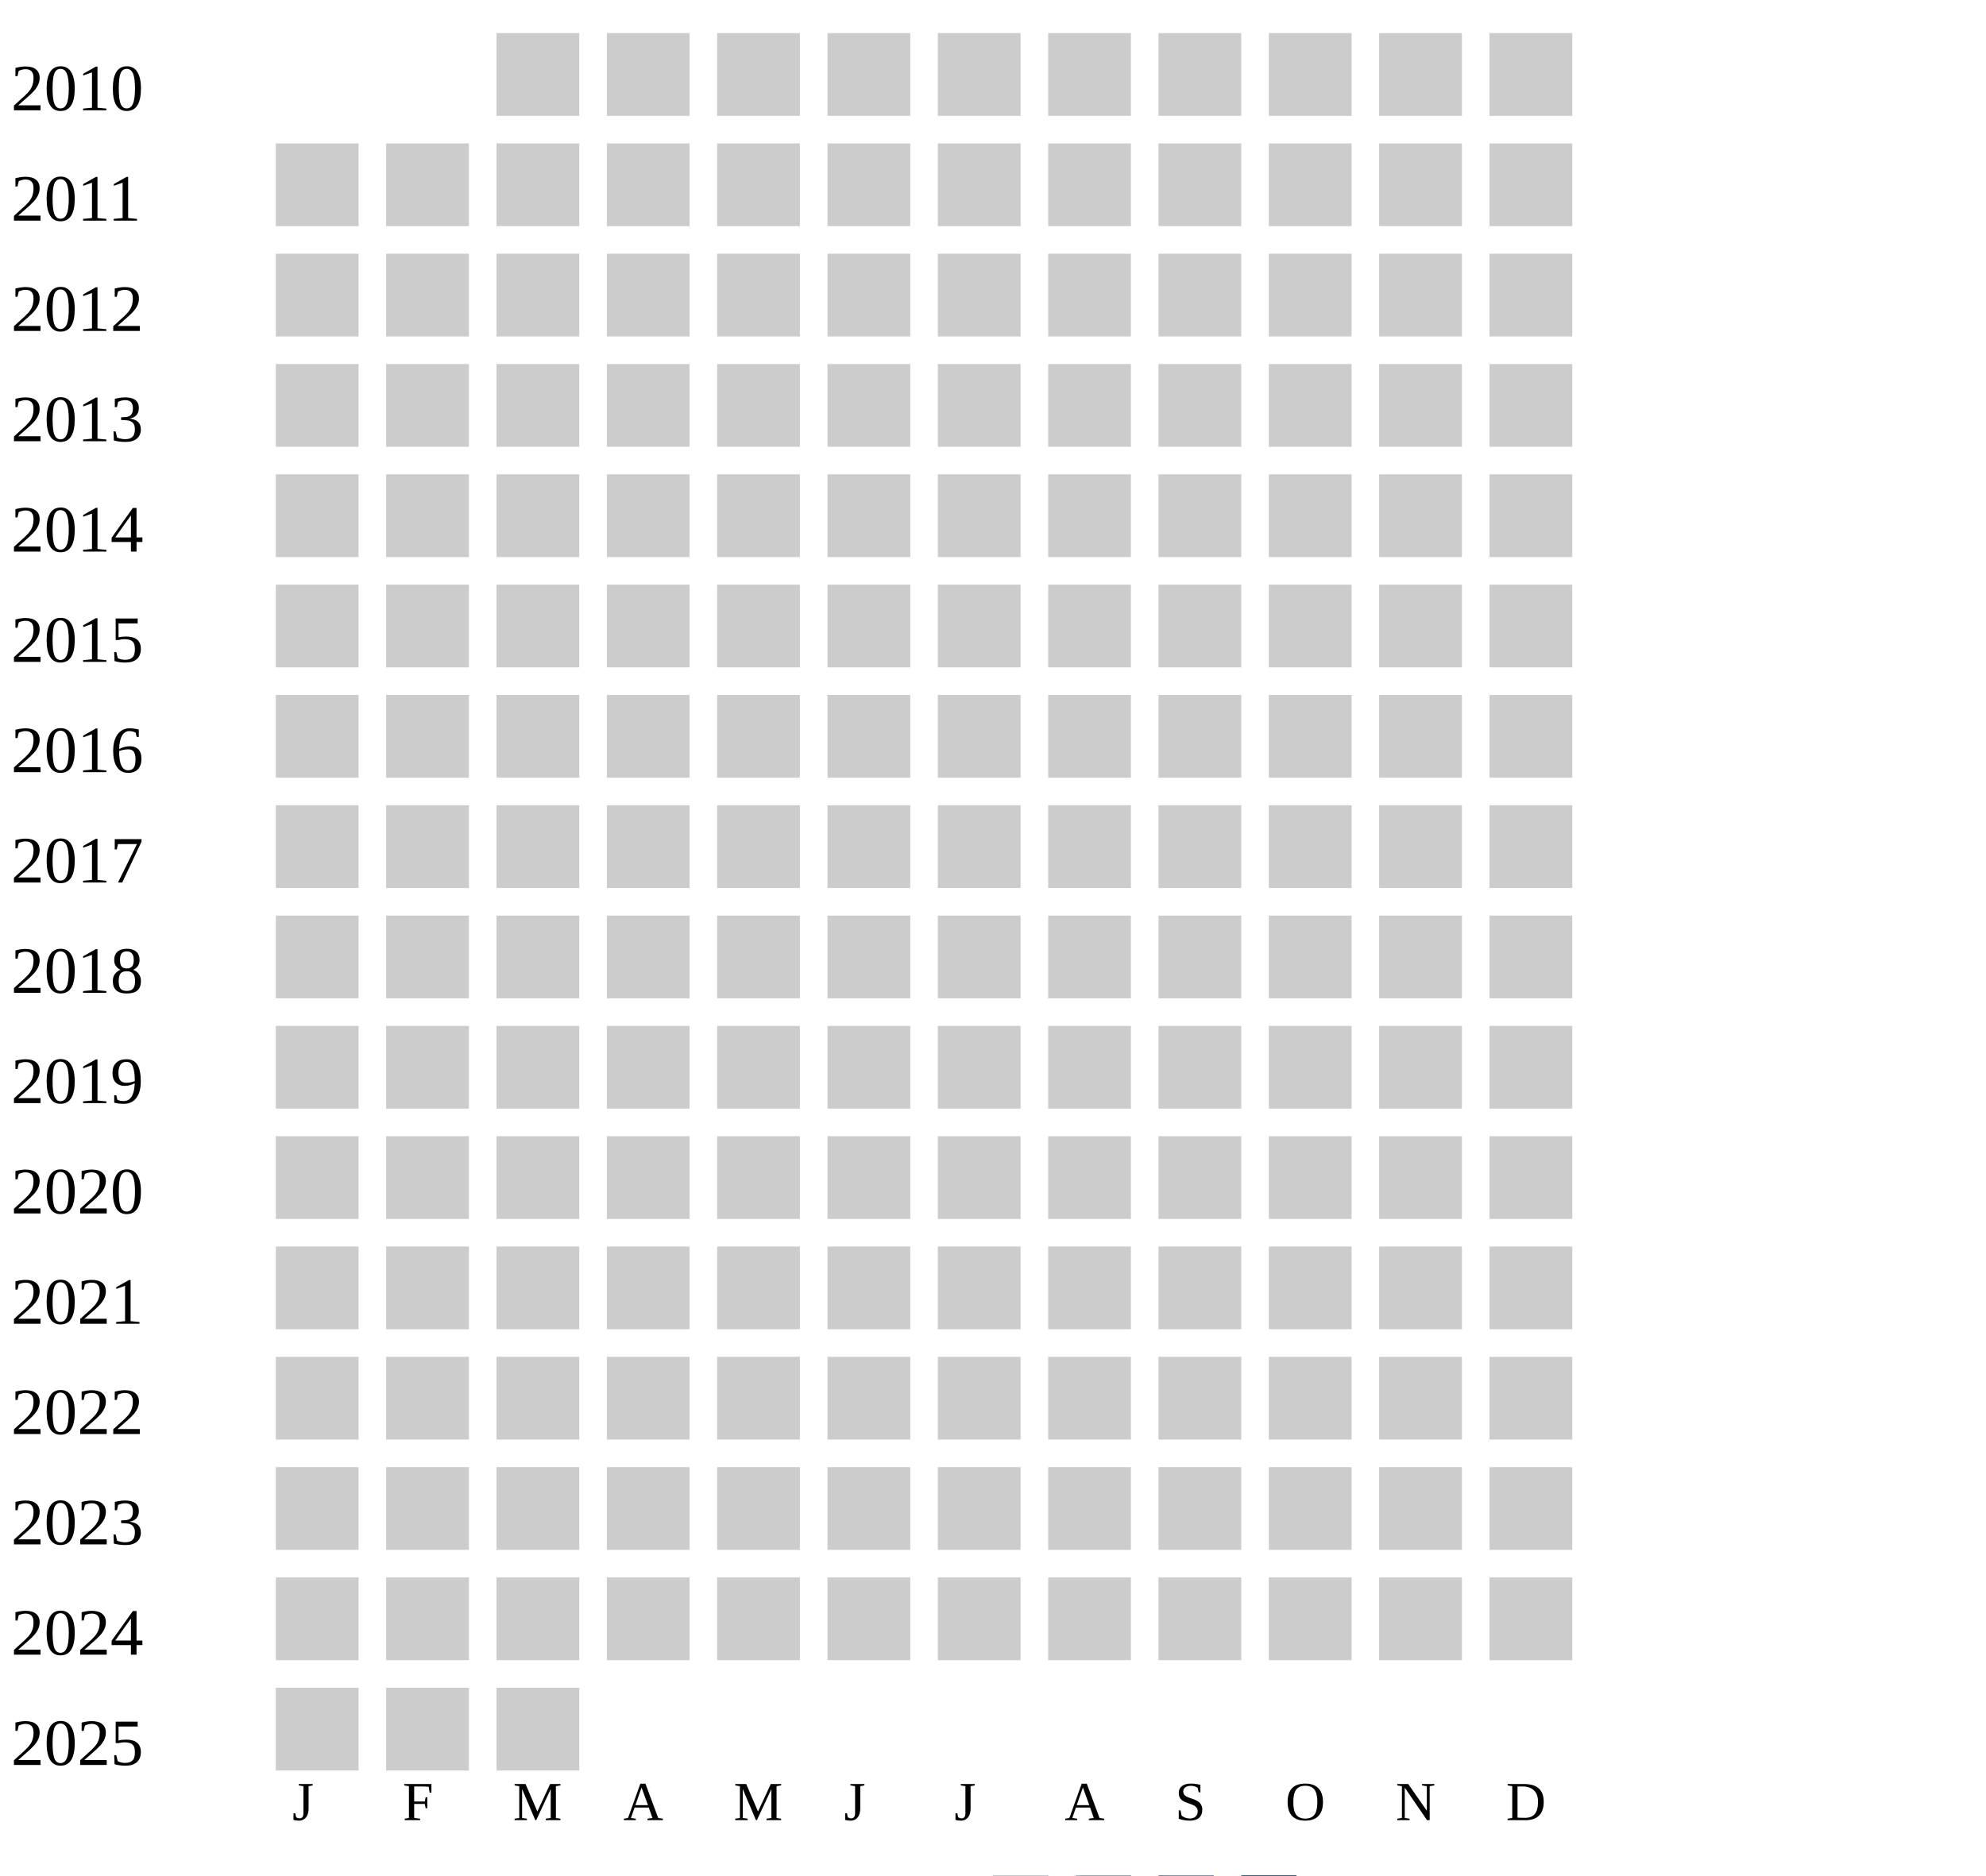
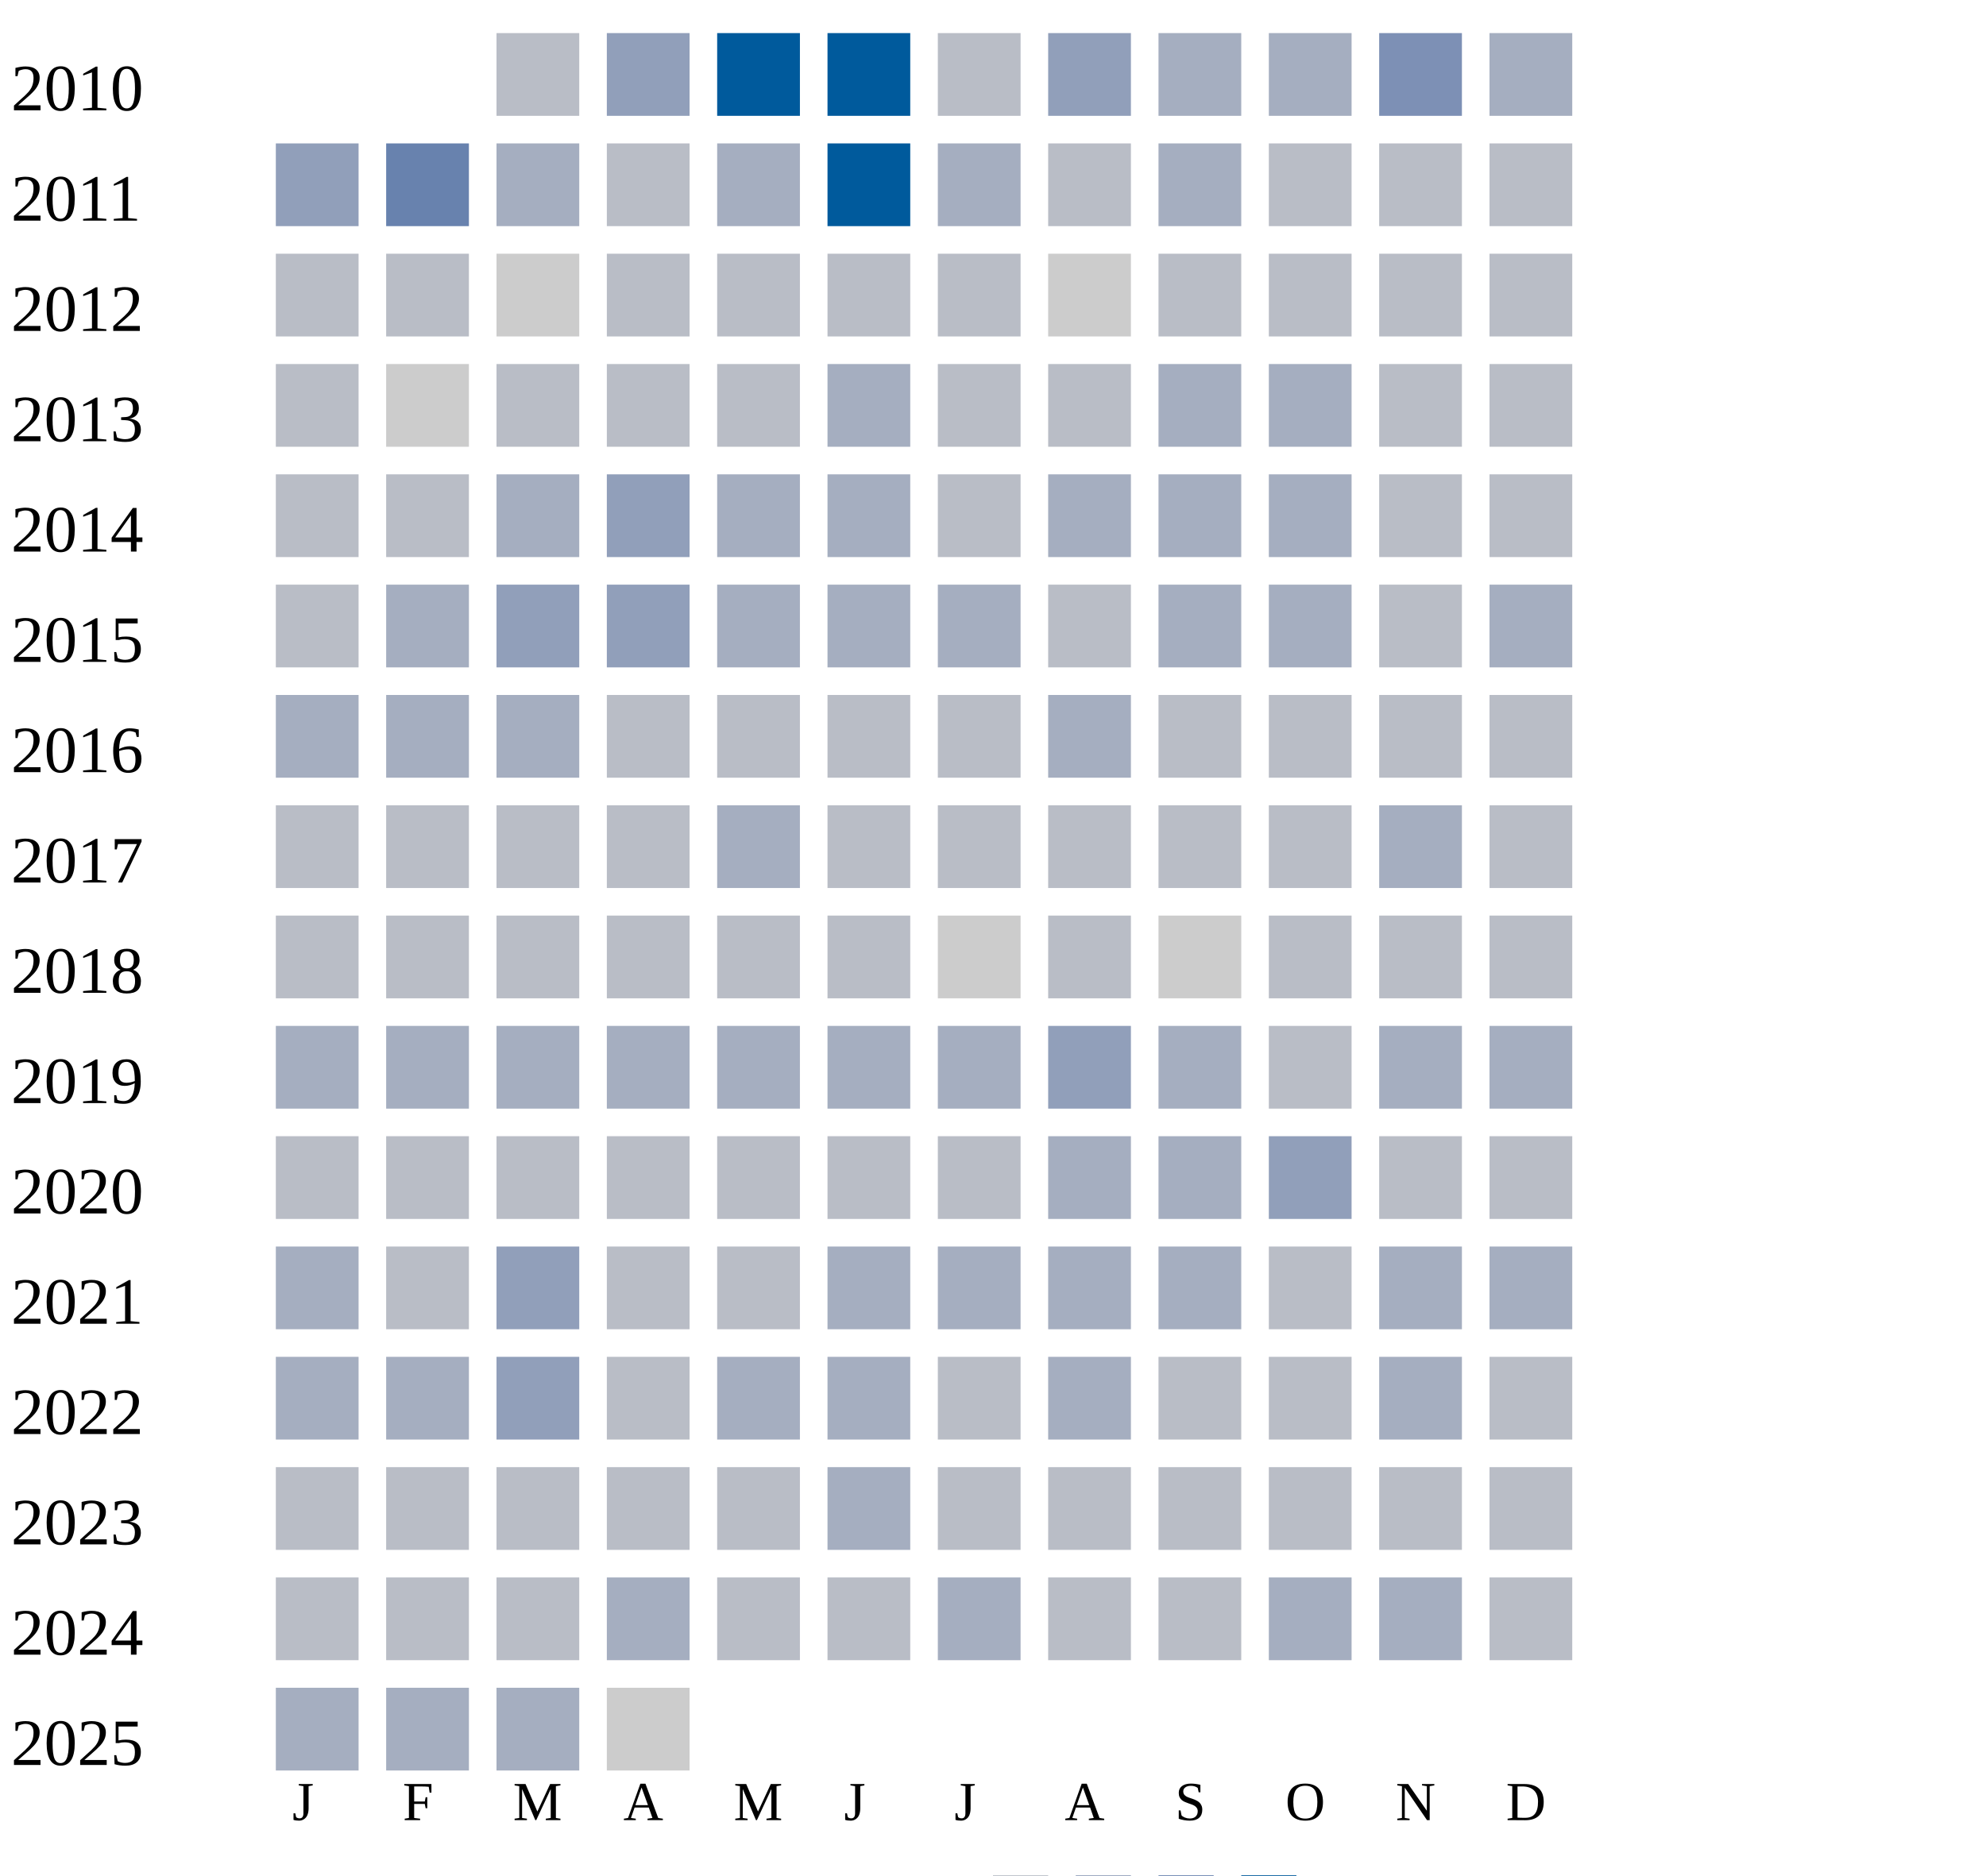
<svg xmlns="http://www.w3.org/2000/svg" width="360" height="340">
  <g transform="translate(0 0)">
    <text x="2" y="20">2010</text>
-     <rect x="90" y="6" width="15" height="15" fill="#cccccc" />
-     <rect x="110" y="6" width="15" height="15" fill="#cccccc" />
-     <rect x="130" y="6" width="15" height="15" fill="#cccccc" />
-     <rect x="150" y="6" width="15" height="15" fill="#cccccc" />
-     <rect x="170" y="6" width="15" height="15" fill="#cccccc" />
-     <rect x="190" y="6" width="15" height="15" fill="#cccccc" />
-     <rect x="210" y="6" width="15" height="15" fill="#cccccc" />
-     <rect x="230" y="6" width="15" height="15" fill="#cccccc" />
-     <rect x="250" y="6" width="15" height="15" fill="#cccccc" />
-     <rect x="270" y="6" width="15" height="15" fill="#cccccc" />
+     <rect x="90" y="6" width="15" height="15" fill="#b9bdc6" />
+     <rect x="110" y="6" width="15" height="15" fill="#919fba" />
+     <rect x="130" y="6" width="15" height="15" fill="#005a9c" />
+     <rect x="150" y="6" width="15" height="15" fill="#005a9c" />
+     <rect x="170" y="6" width="15" height="15" fill="#b9bdc6" />
+     <rect x="190" y="6" width="15" height="15" fill="#919fba" />
+     <rect x="210" y="6" width="15" height="15" fill="#a5aec0" />
+     <rect x="230" y="6" width="15" height="15" fill="#a5aec0" />
+     <rect x="250" y="6" width="15" height="15" fill="#7d90b5" />
+     <rect x="270" y="6" width="15" height="15" fill="#a5aec0" />
  </g>
  <g transform="translate(0 20)">
    <text x="2" y="20">2011</text>
-     <rect x="50" y="6" width="15" height="15" fill="#cccccc" />
-     <rect x="70" y="6" width="15" height="15" fill="#cccccc" />
-     <rect x="90" y="6" width="15" height="15" fill="#cccccc" />
-     <rect x="110" y="6" width="15" height="15" fill="#cccccc" />
-     <rect x="130" y="6" width="15" height="15" fill="#cccccc" />
-     <rect x="150" y="6" width="15" height="15" fill="#cccccc" />
-     <rect x="170" y="6" width="15" height="15" fill="#cccccc" />
-     <rect x="190" y="6" width="15" height="15" fill="#cccccc" />
-     <rect x="210" y="6" width="15" height="15" fill="#cccccc" />
-     <rect x="230" y="6" width="15" height="15" fill="#cccccc" />
-     <rect x="250" y="6" width="15" height="15" fill="#cccccc" />
-     <rect x="270" y="6" width="15" height="15" fill="#cccccc" />
+     <rect x="50" y="6" width="15" height="15" fill="#919fba" />
+     <rect x="70" y="6" width="15" height="15" fill="#6882ae" />
+     <rect x="90" y="6" width="15" height="15" fill="#a5aec0" />
+     <rect x="110" y="6" width="15" height="15" fill="#b9bdc6" />
+     <rect x="130" y="6" width="15" height="15" fill="#a5aec0" />
+     <rect x="150" y="6" width="15" height="15" fill="#005a9c" />
+     <rect x="170" y="6" width="15" height="15" fill="#a5aec0" />
+     <rect x="190" y="6" width="15" height="15" fill="#b9bdc6" />
+     <rect x="210" y="6" width="15" height="15" fill="#a5aec0" />
+     <rect x="230" y="6" width="15" height="15" fill="#b9bdc6" />
+     <rect x="250" y="6" width="15" height="15" fill="#b9bdc6" />
+     <rect x="270" y="6" width="15" height="15" fill="#b9bdc6" />
  </g>
  <g transform="translate(0 40)">
    <text x="2" y="20">2012</text>
-     <rect x="50" y="6" width="15" height="15" fill="#cccccc" />
-     <rect x="70" y="6" width="15" height="15" fill="#cccccc" />
+     <rect x="50" y="6" width="15" height="15" fill="#b9bdc6" />
+     <rect x="70" y="6" width="15" height="15" fill="#b9bdc6" />
    <rect x="90" y="6" width="15" height="15" fill="#cccccc" />
-     <rect x="110" y="6" width="15" height="15" fill="#cccccc" />
-     <rect x="130" y="6" width="15" height="15" fill="#cccccc" />
-     <rect x="150" y="6" width="15" height="15" fill="#cccccc" />
-     <rect x="170" y="6" width="15" height="15" fill="#cccccc" />
+     <rect x="110" y="6" width="15" height="15" fill="#b9bdc6" />
+     <rect x="130" y="6" width="15" height="15" fill="#b9bdc6" />
+     <rect x="150" y="6" width="15" height="15" fill="#b9bdc6" />
+     <rect x="170" y="6" width="15" height="15" fill="#b9bdc6" />
    <rect x="190" y="6" width="15" height="15" fill="#cccccc" />
-     <rect x="210" y="6" width="15" height="15" fill="#cccccc" />
-     <rect x="230" y="6" width="15" height="15" fill="#cccccc" />
-     <rect x="250" y="6" width="15" height="15" fill="#cccccc" />
-     <rect x="270" y="6" width="15" height="15" fill="#cccccc" />
+     <rect x="210" y="6" width="15" height="15" fill="#b9bdc6" />
+     <rect x="230" y="6" width="15" height="15" fill="#b9bdc6" />
+     <rect x="250" y="6" width="15" height="15" fill="#b9bdc6" />
+     <rect x="270" y="6" width="15" height="15" fill="#b9bdc6" />
  </g>
  <g transform="translate(0 60)">
    <text x="2" y="20">2013</text>
-     <rect x="50" y="6" width="15" height="15" fill="#cccccc" />
+     <rect x="50" y="6" width="15" height="15" fill="#b9bdc6" />
    <rect x="70" y="6" width="15" height="15" fill="#cccccc" />
-     <rect x="90" y="6" width="15" height="15" fill="#cccccc" />
-     <rect x="110" y="6" width="15" height="15" fill="#cccccc" />
-     <rect x="130" y="6" width="15" height="15" fill="#cccccc" />
-     <rect x="150" y="6" width="15" height="15" fill="#cccccc" />
-     <rect x="170" y="6" width="15" height="15" fill="#cccccc" />
-     <rect x="190" y="6" width="15" height="15" fill="#cccccc" />
-     <rect x="210" y="6" width="15" height="15" fill="#cccccc" />
-     <rect x="230" y="6" width="15" height="15" fill="#cccccc" />
-     <rect x="250" y="6" width="15" height="15" fill="#cccccc" />
-     <rect x="270" y="6" width="15" height="15" fill="#cccccc" />
+     <rect x="90" y="6" width="15" height="15" fill="#b9bdc6" />
+     <rect x="110" y="6" width="15" height="15" fill="#b9bdc6" />
+     <rect x="130" y="6" width="15" height="15" fill="#b9bdc6" />
+     <rect x="150" y="6" width="15" height="15" fill="#a5aec0" />
+     <rect x="170" y="6" width="15" height="15" fill="#b9bdc6" />
+     <rect x="190" y="6" width="15" height="15" fill="#b9bdc6" />
+     <rect x="210" y="6" width="15" height="15" fill="#a5aec0" />
+     <rect x="230" y="6" width="15" height="15" fill="#a5aec0" />
+     <rect x="250" y="6" width="15" height="15" fill="#b9bdc6" />
+     <rect x="270" y="6" width="15" height="15" fill="#b9bdc6" />
  </g>
  <g transform="translate(0 80)">
    <text x="2" y="20">2014</text>
-     <rect x="50" y="6" width="15" height="15" fill="#cccccc" />
-     <rect x="70" y="6" width="15" height="15" fill="#cccccc" />
-     <rect x="90" y="6" width="15" height="15" fill="#cccccc" />
-     <rect x="110" y="6" width="15" height="15" fill="#cccccc" />
-     <rect x="130" y="6" width="15" height="15" fill="#cccccc" />
-     <rect x="150" y="6" width="15" height="15" fill="#cccccc" />
-     <rect x="170" y="6" width="15" height="15" fill="#cccccc" />
-     <rect x="190" y="6" width="15" height="15" fill="#cccccc" />
-     <rect x="210" y="6" width="15" height="15" fill="#cccccc" />
-     <rect x="230" y="6" width="15" height="15" fill="#cccccc" />
-     <rect x="250" y="6" width="15" height="15" fill="#cccccc" />
-     <rect x="270" y="6" width="15" height="15" fill="#cccccc" />
+     <rect x="50" y="6" width="15" height="15" fill="#b9bdc6" />
+     <rect x="70" y="6" width="15" height="15" fill="#b9bdc6" />
+     <rect x="90" y="6" width="15" height="15" fill="#a5aec0" />
+     <rect x="110" y="6" width="15" height="15" fill="#919fba" />
+     <rect x="130" y="6" width="15" height="15" fill="#a5aec0" />
+     <rect x="150" y="6" width="15" height="15" fill="#a5aec0" />
+     <rect x="170" y="6" width="15" height="15" fill="#b9bdc6" />
+     <rect x="190" y="6" width="15" height="15" fill="#a5aec0" />
+     <rect x="210" y="6" width="15" height="15" fill="#a5aec0" />
+     <rect x="230" y="6" width="15" height="15" fill="#a5aec0" />
+     <rect x="250" y="6" width="15" height="15" fill="#b9bdc6" />
+     <rect x="270" y="6" width="15" height="15" fill="#b9bdc6" />
  </g>
  <g transform="translate(0 100)">
    <text x="2" y="20">2015</text>
-     <rect x="50" y="6" width="15" height="15" fill="#cccccc" />
-     <rect x="70" y="6" width="15" height="15" fill="#cccccc" />
-     <rect x="90" y="6" width="15" height="15" fill="#cccccc" />
-     <rect x="110" y="6" width="15" height="15" fill="#cccccc" />
-     <rect x="130" y="6" width="15" height="15" fill="#cccccc" />
-     <rect x="150" y="6" width="15" height="15" fill="#cccccc" />
-     <rect x="170" y="6" width="15" height="15" fill="#cccccc" />
-     <rect x="190" y="6" width="15" height="15" fill="#cccccc" />
-     <rect x="210" y="6" width="15" height="15" fill="#cccccc" />
-     <rect x="230" y="6" width="15" height="15" fill="#cccccc" />
-     <rect x="250" y="6" width="15" height="15" fill="#cccccc" />
-     <rect x="270" y="6" width="15" height="15" fill="#cccccc" />
+     <rect x="50" y="6" width="15" height="15" fill="#b9bdc6" />
+     <rect x="70" y="6" width="15" height="15" fill="#a5aec0" />
+     <rect x="90" y="6" width="15" height="15" fill="#919fba" />
+     <rect x="110" y="6" width="15" height="15" fill="#919fba" />
+     <rect x="130" y="6" width="15" height="15" fill="#a5aec0" />
+     <rect x="150" y="6" width="15" height="15" fill="#a5aec0" />
+     <rect x="170" y="6" width="15" height="15" fill="#a5aec0" />
+     <rect x="190" y="6" width="15" height="15" fill="#b9bdc6" />
+     <rect x="210" y="6" width="15" height="15" fill="#a5aec0" />
+     <rect x="230" y="6" width="15" height="15" fill="#a5aec0" />
+     <rect x="250" y="6" width="15" height="15" fill="#b9bdc6" />
+     <rect x="270" y="6" width="15" height="15" fill="#a5aec0" />
  </g>
  <g transform="translate(0 120)">
    <text x="2" y="20">2016</text>
-     <rect x="50" y="6" width="15" height="15" fill="#cccccc" />
-     <rect x="70" y="6" width="15" height="15" fill="#cccccc" />
-     <rect x="90" y="6" width="15" height="15" fill="#cccccc" />
-     <rect x="110" y="6" width="15" height="15" fill="#cccccc" />
-     <rect x="130" y="6" width="15" height="15" fill="#cccccc" />
-     <rect x="150" y="6" width="15" height="15" fill="#cccccc" />
-     <rect x="170" y="6" width="15" height="15" fill="#cccccc" />
-     <rect x="190" y="6" width="15" height="15" fill="#cccccc" />
-     <rect x="210" y="6" width="15" height="15" fill="#cccccc" />
-     <rect x="230" y="6" width="15" height="15" fill="#cccccc" />
-     <rect x="250" y="6" width="15" height="15" fill="#cccccc" />
-     <rect x="270" y="6" width="15" height="15" fill="#cccccc" />
+     <rect x="50" y="6" width="15" height="15" fill="#a5aec0" />
+     <rect x="70" y="6" width="15" height="15" fill="#a5aec0" />
+     <rect x="90" y="6" width="15" height="15" fill="#a5aec0" />
+     <rect x="110" y="6" width="15" height="15" fill="#b9bdc6" />
+     <rect x="130" y="6" width="15" height="15" fill="#b9bdc6" />
+     <rect x="150" y="6" width="15" height="15" fill="#b9bdc6" />
+     <rect x="170" y="6" width="15" height="15" fill="#b9bdc6" />
+     <rect x="190" y="6" width="15" height="15" fill="#a5aec0" />
+     <rect x="210" y="6" width="15" height="15" fill="#b9bdc6" />
+     <rect x="230" y="6" width="15" height="15" fill="#b9bdc6" />
+     <rect x="250" y="6" width="15" height="15" fill="#b9bdc6" />
+     <rect x="270" y="6" width="15" height="15" fill="#b9bdc6" />
  </g>
  <g transform="translate(0 140)">
    <text x="2" y="20">2017</text>
-     <rect x="50" y="6" width="15" height="15" fill="#cccccc" />
-     <rect x="70" y="6" width="15" height="15" fill="#cccccc" />
-     <rect x="90" y="6" width="15" height="15" fill="#cccccc" />
-     <rect x="110" y="6" width="15" height="15" fill="#cccccc" />
-     <rect x="130" y="6" width="15" height="15" fill="#cccccc" />
-     <rect x="150" y="6" width="15" height="15" fill="#cccccc" />
-     <rect x="170" y="6" width="15" height="15" fill="#cccccc" />
-     <rect x="190" y="6" width="15" height="15" fill="#cccccc" />
-     <rect x="210" y="6" width="15" height="15" fill="#cccccc" />
-     <rect x="230" y="6" width="15" height="15" fill="#cccccc" />
-     <rect x="250" y="6" width="15" height="15" fill="#cccccc" />
-     <rect x="270" y="6" width="15" height="15" fill="#cccccc" />
+     <rect x="50" y="6" width="15" height="15" fill="#b9bdc6" />
+     <rect x="70" y="6" width="15" height="15" fill="#b9bdc6" />
+     <rect x="90" y="6" width="15" height="15" fill="#b9bdc6" />
+     <rect x="110" y="6" width="15" height="15" fill="#b9bdc6" />
+     <rect x="130" y="6" width="15" height="15" fill="#a5aec0" />
+     <rect x="150" y="6" width="15" height="15" fill="#b9bdc6" />
+     <rect x="170" y="6" width="15" height="15" fill="#b9bdc6" />
+     <rect x="190" y="6" width="15" height="15" fill="#b9bdc6" />
+     <rect x="210" y="6" width="15" height="15" fill="#b9bdc6" />
+     <rect x="230" y="6" width="15" height="15" fill="#b9bdc6" />
+     <rect x="250" y="6" width="15" height="15" fill="#a5aec0" />
+     <rect x="270" y="6" width="15" height="15" fill="#b9bdc6" />
  </g>
  <g transform="translate(0 160)">
    <text x="2" y="20">2018</text>
-     <rect x="50" y="6" width="15" height="15" fill="#cccccc" />
-     <rect x="70" y="6" width="15" height="15" fill="#cccccc" />
-     <rect x="90" y="6" width="15" height="15" fill="#cccccc" />
-     <rect x="110" y="6" width="15" height="15" fill="#cccccc" />
-     <rect x="130" y="6" width="15" height="15" fill="#cccccc" />
-     <rect x="150" y="6" width="15" height="15" fill="#cccccc" />
+     <rect x="50" y="6" width="15" height="15" fill="#b9bdc6" />
+     <rect x="70" y="6" width="15" height="15" fill="#b9bdc6" />
+     <rect x="90" y="6" width="15" height="15" fill="#b9bdc6" />
+     <rect x="110" y="6" width="15" height="15" fill="#b9bdc6" />
+     <rect x="130" y="6" width="15" height="15" fill="#b9bdc6" />
+     <rect x="150" y="6" width="15" height="15" fill="#b9bdc6" />
    <rect x="170" y="6" width="15" height="15" fill="#cccccc" />
-     <rect x="190" y="6" width="15" height="15" fill="#cccccc" />
+     <rect x="190" y="6" width="15" height="15" fill="#b9bdc6" />
    <rect x="210" y="6" width="15" height="15" fill="#cccccc" />
-     <rect x="230" y="6" width="15" height="15" fill="#cccccc" />
-     <rect x="250" y="6" width="15" height="15" fill="#cccccc" />
-     <rect x="270" y="6" width="15" height="15" fill="#cccccc" />
+     <rect x="230" y="6" width="15" height="15" fill="#b9bdc6" />
+     <rect x="250" y="6" width="15" height="15" fill="#b9bdc6" />
+     <rect x="270" y="6" width="15" height="15" fill="#b9bdc6" />
  </g>
  <g transform="translate(0 180)">
    <text x="2" y="20">2019</text>
-     <rect x="50" y="6" width="15" height="15" fill="#cccccc" />
-     <rect x="70" y="6" width="15" height="15" fill="#cccccc" />
-     <rect x="90" y="6" width="15" height="15" fill="#cccccc" />
-     <rect x="110" y="6" width="15" height="15" fill="#cccccc" />
-     <rect x="130" y="6" width="15" height="15" fill="#cccccc" />
-     <rect x="150" y="6" width="15" height="15" fill="#cccccc" />
-     <rect x="170" y="6" width="15" height="15" fill="#cccccc" />
-     <rect x="190" y="6" width="15" height="15" fill="#cccccc" />
-     <rect x="210" y="6" width="15" height="15" fill="#cccccc" />
-     <rect x="230" y="6" width="15" height="15" fill="#cccccc" />
-     <rect x="250" y="6" width="15" height="15" fill="#cccccc" />
-     <rect x="270" y="6" width="15" height="15" fill="#cccccc" />
+     <rect x="50" y="6" width="15" height="15" fill="#a5aec0" />
+     <rect x="70" y="6" width="15" height="15" fill="#a5aec0" />
+     <rect x="90" y="6" width="15" height="15" fill="#a5aec0" />
+     <rect x="110" y="6" width="15" height="15" fill="#a5aec0" />
+     <rect x="130" y="6" width="15" height="15" fill="#a5aec0" />
+     <rect x="150" y="6" width="15" height="15" fill="#a5aec0" />
+     <rect x="170" y="6" width="15" height="15" fill="#a5aec0" />
+     <rect x="190" y="6" width="15" height="15" fill="#919fba" />
+     <rect x="210" y="6" width="15" height="15" fill="#a5aec0" />
+     <rect x="230" y="6" width="15" height="15" fill="#b9bdc6" />
+     <rect x="250" y="6" width="15" height="15" fill="#a5aec0" />
+     <rect x="270" y="6" width="15" height="15" fill="#a5aec0" />
  </g>
  <g transform="translate(0 200)">
    <text x="2" y="20">2020</text>
-     <rect x="50" y="6" width="15" height="15" fill="#cccccc" />
-     <rect x="70" y="6" width="15" height="15" fill="#cccccc" />
-     <rect x="90" y="6" width="15" height="15" fill="#cccccc" />
-     <rect x="110" y="6" width="15" height="15" fill="#cccccc" />
-     <rect x="130" y="6" width="15" height="15" fill="#cccccc" />
-     <rect x="150" y="6" width="15" height="15" fill="#cccccc" />
-     <rect x="170" y="6" width="15" height="15" fill="#cccccc" />
-     <rect x="190" y="6" width="15" height="15" fill="#cccccc" />
-     <rect x="210" y="6" width="15" height="15" fill="#cccccc" />
-     <rect x="230" y="6" width="15" height="15" fill="#cccccc" />
-     <rect x="250" y="6" width="15" height="15" fill="#cccccc" />
-     <rect x="270" y="6" width="15" height="15" fill="#cccccc" />
+     <rect x="50" y="6" width="15" height="15" fill="#b9bdc6" />
+     <rect x="70" y="6" width="15" height="15" fill="#b9bdc6" />
+     <rect x="90" y="6" width="15" height="15" fill="#b9bdc6" />
+     <rect x="110" y="6" width="15" height="15" fill="#b9bdc6" />
+     <rect x="130" y="6" width="15" height="15" fill="#b9bdc6" />
+     <rect x="150" y="6" width="15" height="15" fill="#b9bdc6" />
+     <rect x="170" y="6" width="15" height="15" fill="#b9bdc6" />
+     <rect x="190" y="6" width="15" height="15" fill="#a5aec0" />
+     <rect x="210" y="6" width="15" height="15" fill="#a5aec0" />
+     <rect x="230" y="6" width="15" height="15" fill="#919fba" />
+     <rect x="250" y="6" width="15" height="15" fill="#b9bdc6" />
+     <rect x="270" y="6" width="15" height="15" fill="#b9bdc6" />
  </g>
  <g transform="translate(0 220)">
    <text x="2" y="20">2021</text>
-     <rect x="50" y="6" width="15" height="15" fill="#cccccc" />
-     <rect x="70" y="6" width="15" height="15" fill="#cccccc" />
-     <rect x="90" y="6" width="15" height="15" fill="#cccccc" />
-     <rect x="110" y="6" width="15" height="15" fill="#cccccc" />
-     <rect x="130" y="6" width="15" height="15" fill="#cccccc" />
-     <rect x="150" y="6" width="15" height="15" fill="#cccccc" />
-     <rect x="170" y="6" width="15" height="15" fill="#cccccc" />
-     <rect x="190" y="6" width="15" height="15" fill="#cccccc" />
-     <rect x="210" y="6" width="15" height="15" fill="#cccccc" />
-     <rect x="230" y="6" width="15" height="15" fill="#cccccc" />
-     <rect x="250" y="6" width="15" height="15" fill="#cccccc" />
-     <rect x="270" y="6" width="15" height="15" fill="#cccccc" />
+     <rect x="50" y="6" width="15" height="15" fill="#a5aec0" />
+     <rect x="70" y="6" width="15" height="15" fill="#b9bdc6" />
+     <rect x="90" y="6" width="15" height="15" fill="#919fba" />
+     <rect x="110" y="6" width="15" height="15" fill="#b9bdc6" />
+     <rect x="130" y="6" width="15" height="15" fill="#b9bdc6" />
+     <rect x="150" y="6" width="15" height="15" fill="#a5aec0" />
+     <rect x="170" y="6" width="15" height="15" fill="#a5aec0" />
+     <rect x="190" y="6" width="15" height="15" fill="#a5aec0" />
+     <rect x="210" y="6" width="15" height="15" fill="#a5aec0" />
+     <rect x="230" y="6" width="15" height="15" fill="#b9bdc6" />
+     <rect x="250" y="6" width="15" height="15" fill="#a5aec0" />
+     <rect x="270" y="6" width="15" height="15" fill="#a5aec0" />
  </g>
  <g transform="translate(0 240)">
    <text x="2" y="20">2022</text>
-     <rect x="50" y="6" width="15" height="15" fill="#cccccc" />
-     <rect x="70" y="6" width="15" height="15" fill="#cccccc" />
-     <rect x="90" y="6" width="15" height="15" fill="#cccccc" />
-     <rect x="110" y="6" width="15" height="15" fill="#cccccc" />
-     <rect x="130" y="6" width="15" height="15" fill="#cccccc" />
-     <rect x="150" y="6" width="15" height="15" fill="#cccccc" />
-     <rect x="170" y="6" width="15" height="15" fill="#cccccc" />
-     <rect x="190" y="6" width="15" height="15" fill="#cccccc" />
-     <rect x="210" y="6" width="15" height="15" fill="#cccccc" />
-     <rect x="230" y="6" width="15" height="15" fill="#cccccc" />
-     <rect x="250" y="6" width="15" height="15" fill="#cccccc" />
-     <rect x="270" y="6" width="15" height="15" fill="#cccccc" />
+     <rect x="50" y="6" width="15" height="15" fill="#a5aec0" />
+     <rect x="70" y="6" width="15" height="15" fill="#a5aec0" />
+     <rect x="90" y="6" width="15" height="15" fill="#919fba" />
+     <rect x="110" y="6" width="15" height="15" fill="#b9bdc6" />
+     <rect x="130" y="6" width="15" height="15" fill="#a5aec0" />
+     <rect x="150" y="6" width="15" height="15" fill="#a5aec0" />
+     <rect x="170" y="6" width="15" height="15" fill="#b9bdc6" />
+     <rect x="190" y="6" width="15" height="15" fill="#a5aec0" />
+     <rect x="210" y="6" width="15" height="15" fill="#b9bdc6" />
+     <rect x="230" y="6" width="15" height="15" fill="#b9bdc6" />
+     <rect x="250" y="6" width="15" height="15" fill="#a5aec0" />
+     <rect x="270" y="6" width="15" height="15" fill="#b9bdc6" />
  </g>
  <g transform="translate(0 260)">
    <text x="2" y="20">2023</text>
-     <rect x="50" y="6" width="15" height="15" fill="#cccccc" />
-     <rect x="70" y="6" width="15" height="15" fill="#cccccc" />
-     <rect x="90" y="6" width="15" height="15" fill="#cccccc" />
-     <rect x="110" y="6" width="15" height="15" fill="#cccccc" />
-     <rect x="130" y="6" width="15" height="15" fill="#cccccc" />
-     <rect x="150" y="6" width="15" height="15" fill="#cccccc" />
-     <rect x="170" y="6" width="15" height="15" fill="#cccccc" />
-     <rect x="190" y="6" width="15" height="15" fill="#cccccc" />
-     <rect x="210" y="6" width="15" height="15" fill="#cccccc" />
-     <rect x="230" y="6" width="15" height="15" fill="#cccccc" />
-     <rect x="250" y="6" width="15" height="15" fill="#cccccc" />
-     <rect x="270" y="6" width="15" height="15" fill="#cccccc" />
+     <rect x="50" y="6" width="15" height="15" fill="#b9bdc6" />
+     <rect x="70" y="6" width="15" height="15" fill="#b9bdc6" />
+     <rect x="90" y="6" width="15" height="15" fill="#b9bdc6" />
+     <rect x="110" y="6" width="15" height="15" fill="#b9bdc6" />
+     <rect x="130" y="6" width="15" height="15" fill="#b9bdc6" />
+     <rect x="150" y="6" width="15" height="15" fill="#a5aec0" />
+     <rect x="170" y="6" width="15" height="15" fill="#b9bdc6" />
+     <rect x="190" y="6" width="15" height="15" fill="#b9bdc6" />
+     <rect x="210" y="6" width="15" height="15" fill="#b9bdc6" />
+     <rect x="230" y="6" width="15" height="15" fill="#b9bdc6" />
+     <rect x="250" y="6" width="15" height="15" fill="#b9bdc6" />
+     <rect x="270" y="6" width="15" height="15" fill="#b9bdc6" />
  </g>
  <g transform="translate(0 280)">
    <text x="2" y="20">2024</text>
-     <rect x="50" y="6" width="15" height="15" fill="#cccccc" />
-     <rect x="70" y="6" width="15" height="15" fill="#cccccc" />
-     <rect x="90" y="6" width="15" height="15" fill="#cccccc" />
-     <rect x="110" y="6" width="15" height="15" fill="#cccccc" />
-     <rect x="130" y="6" width="15" height="15" fill="#cccccc" />
-     <rect x="150" y="6" width="15" height="15" fill="#cccccc" />
-     <rect x="170" y="6" width="15" height="15" fill="#cccccc" />
-     <rect x="190" y="6" width="15" height="15" fill="#cccccc" />
-     <rect x="210" y="6" width="15" height="15" fill="#cccccc" />
-     <rect x="230" y="6" width="15" height="15" fill="#cccccc" />
-     <rect x="250" y="6" width="15" height="15" fill="#cccccc" />
-     <rect x="270" y="6" width="15" height="15" fill="#cccccc" />
+     <rect x="50" y="6" width="15" height="15" fill="#b9bdc6" />
+     <rect x="70" y="6" width="15" height="15" fill="#b9bdc6" />
+     <rect x="90" y="6" width="15" height="15" fill="#b9bdc6" />
+     <rect x="110" y="6" width="15" height="15" fill="#a5aec0" />
+     <rect x="130" y="6" width="15" height="15" fill="#b9bdc6" />
+     <rect x="150" y="6" width="15" height="15" fill="#b9bdc6" />
+     <rect x="170" y="6" width="15" height="15" fill="#a5aec0" />
+     <rect x="190" y="6" width="15" height="15" fill="#b9bdc6" />
+     <rect x="210" y="6" width="15" height="15" fill="#b9bdc6" />
+     <rect x="230" y="6" width="15" height="15" fill="#a5aec0" />
+     <rect x="250" y="6" width="15" height="15" fill="#a5aec0" />
+     <rect x="270" y="6" width="15" height="15" fill="#b9bdc6" />
  </g>
  <g transform="translate(0 300)">
    <text x="2" y="20">2025</text>
-     <rect x="50" y="6" width="15" height="15" fill="#cccccc" />
-     <rect x="70" y="6" width="15" height="15" fill="#cccccc" />
-     <rect x="90" y="6" width="15" height="15" fill="#cccccc" />
+     <rect x="50" y="6" width="15" height="15" fill="#a5aec0" />
+     <rect x="70" y="6" width="15" height="15" fill="#a5aec0" />
+     <rect x="90" y="6" width="15" height="15" fill="#a5aec0" />
+     <rect x="110" y="6" width="15" height="15" fill="#cccccc" />
  </g>
  <text style="font-size: 10px; text-align: center" x="53" y="330">J</text>
  <text style="font-size: 10px; text-align: center" x="73" y="330">F</text>
  <text style="font-size: 10px; text-align: center" x="93" y="330">M</text>
  <text style="font-size: 10px; text-align: center" x="113" y="330">A</text>
  <text style="font-size: 10px; text-align: center" x="133" y="330">M</text>
  <text style="font-size: 10px; text-align: center" x="153" y="330">J</text>
  <text style="font-size: 10px; text-align: center" x="173" y="330">J</text>
  <text style="font-size: 10px; text-align: center" x="193" y="330">A</text>
  <text style="font-size: 10px; text-align: center" x="213" y="330">S</text>
  <text style="font-size: 10px; text-align: center" x="233" y="330">O</text>
  <text style="font-size: 10px; text-align: center" x="253" y="330">N</text>
  <text style="font-size: 10px; text-align: center" x="273" y="330">D</text>
  <text style="font-size: 10px;" x="155" y="349">Less</text>
  <rect fill="#b9bdc6" width="10" height="10" x="180" y="340" />
  <rect fill="#919fba" width="10" height="10" x="195" y="340" />
  <rect fill="#6882ae" width="10" height="10" x="210" y="340" />
  <rect fill="#005a9c" width="10" height="10" x="225" y="340" />
  <text x="240" y="349" style="font-size: 10px;">More</text>
</svg>
